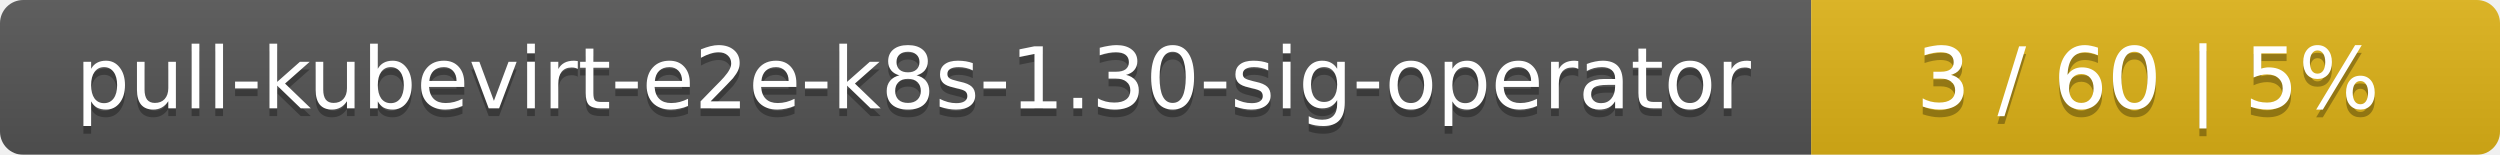
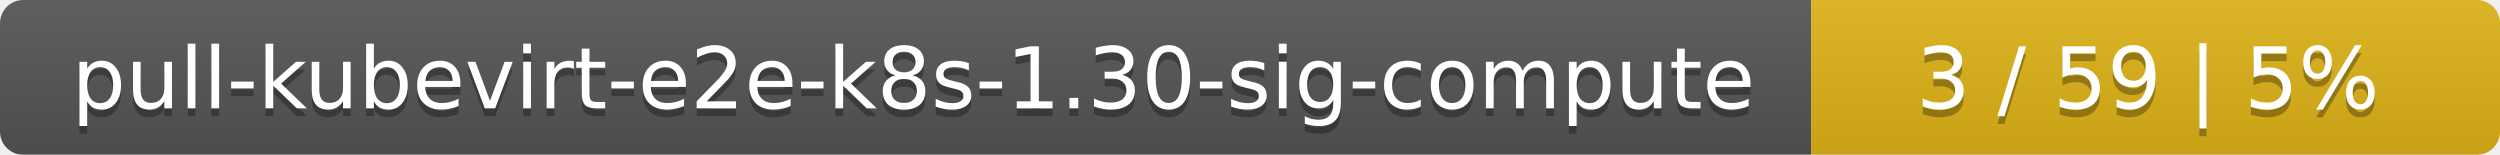
<svg xmlns="http://www.w3.org/2000/svg" width="323" height="20">
  <linearGradient id="smooth" x2="0" y2="100%">
    <stop offset="0" stop-color="#bbb" stop-opacity=".1" />
    <stop offset="1" stop-opacity=".1" />
  </linearGradient>
  <mask id="round">
    <rect width="323" height="20" rx="3" fill="#fff" />
  </mask>
  <g mask="url(#round)">
    <rect width="234" height="20" fill="#555" />
    <rect x="234" width="89" height="20" fill="#dfb317" />
    <rect width="323" height="20" fill="url(#smooth)" />
  </g>
  <g fill="#fff" text-anchor="middle" font-family="DejaVu Sans,Verdana,Geneva,sans-serif" font-size="11">
-     <text x="118" y="15" fill="#010101" fill-opacity=".3">pull-kubevirt-e2e-k8s-1.30-sig-operator</text>
-     <text x="118" y="14">pull-kubevirt-e2e-k8s-1.30-sig-operator</text>
-     <text x="277.5" y="15" fill="#010101" fill-opacity=".3">3 / 60    |    5%</text>
-     <text x="277.5" y="14">3 / 60    |    5%</text>
+     <text x="118" y="15" fill="#010101" fill-opacity=".3">pull-kubevirt-e2e-k8s-1.30-sig-compute</text>
+     <text x="118" y="14">pull-kubevirt-e2e-k8s-1.30-sig-compute</text>
+     <text x="277.5" y="15" fill="#010101" fill-opacity=".3">3 / 59    |    5%</text>
+     <text x="277.5" y="14">3 / 59    |    5%</text>
  </g>
</svg>
